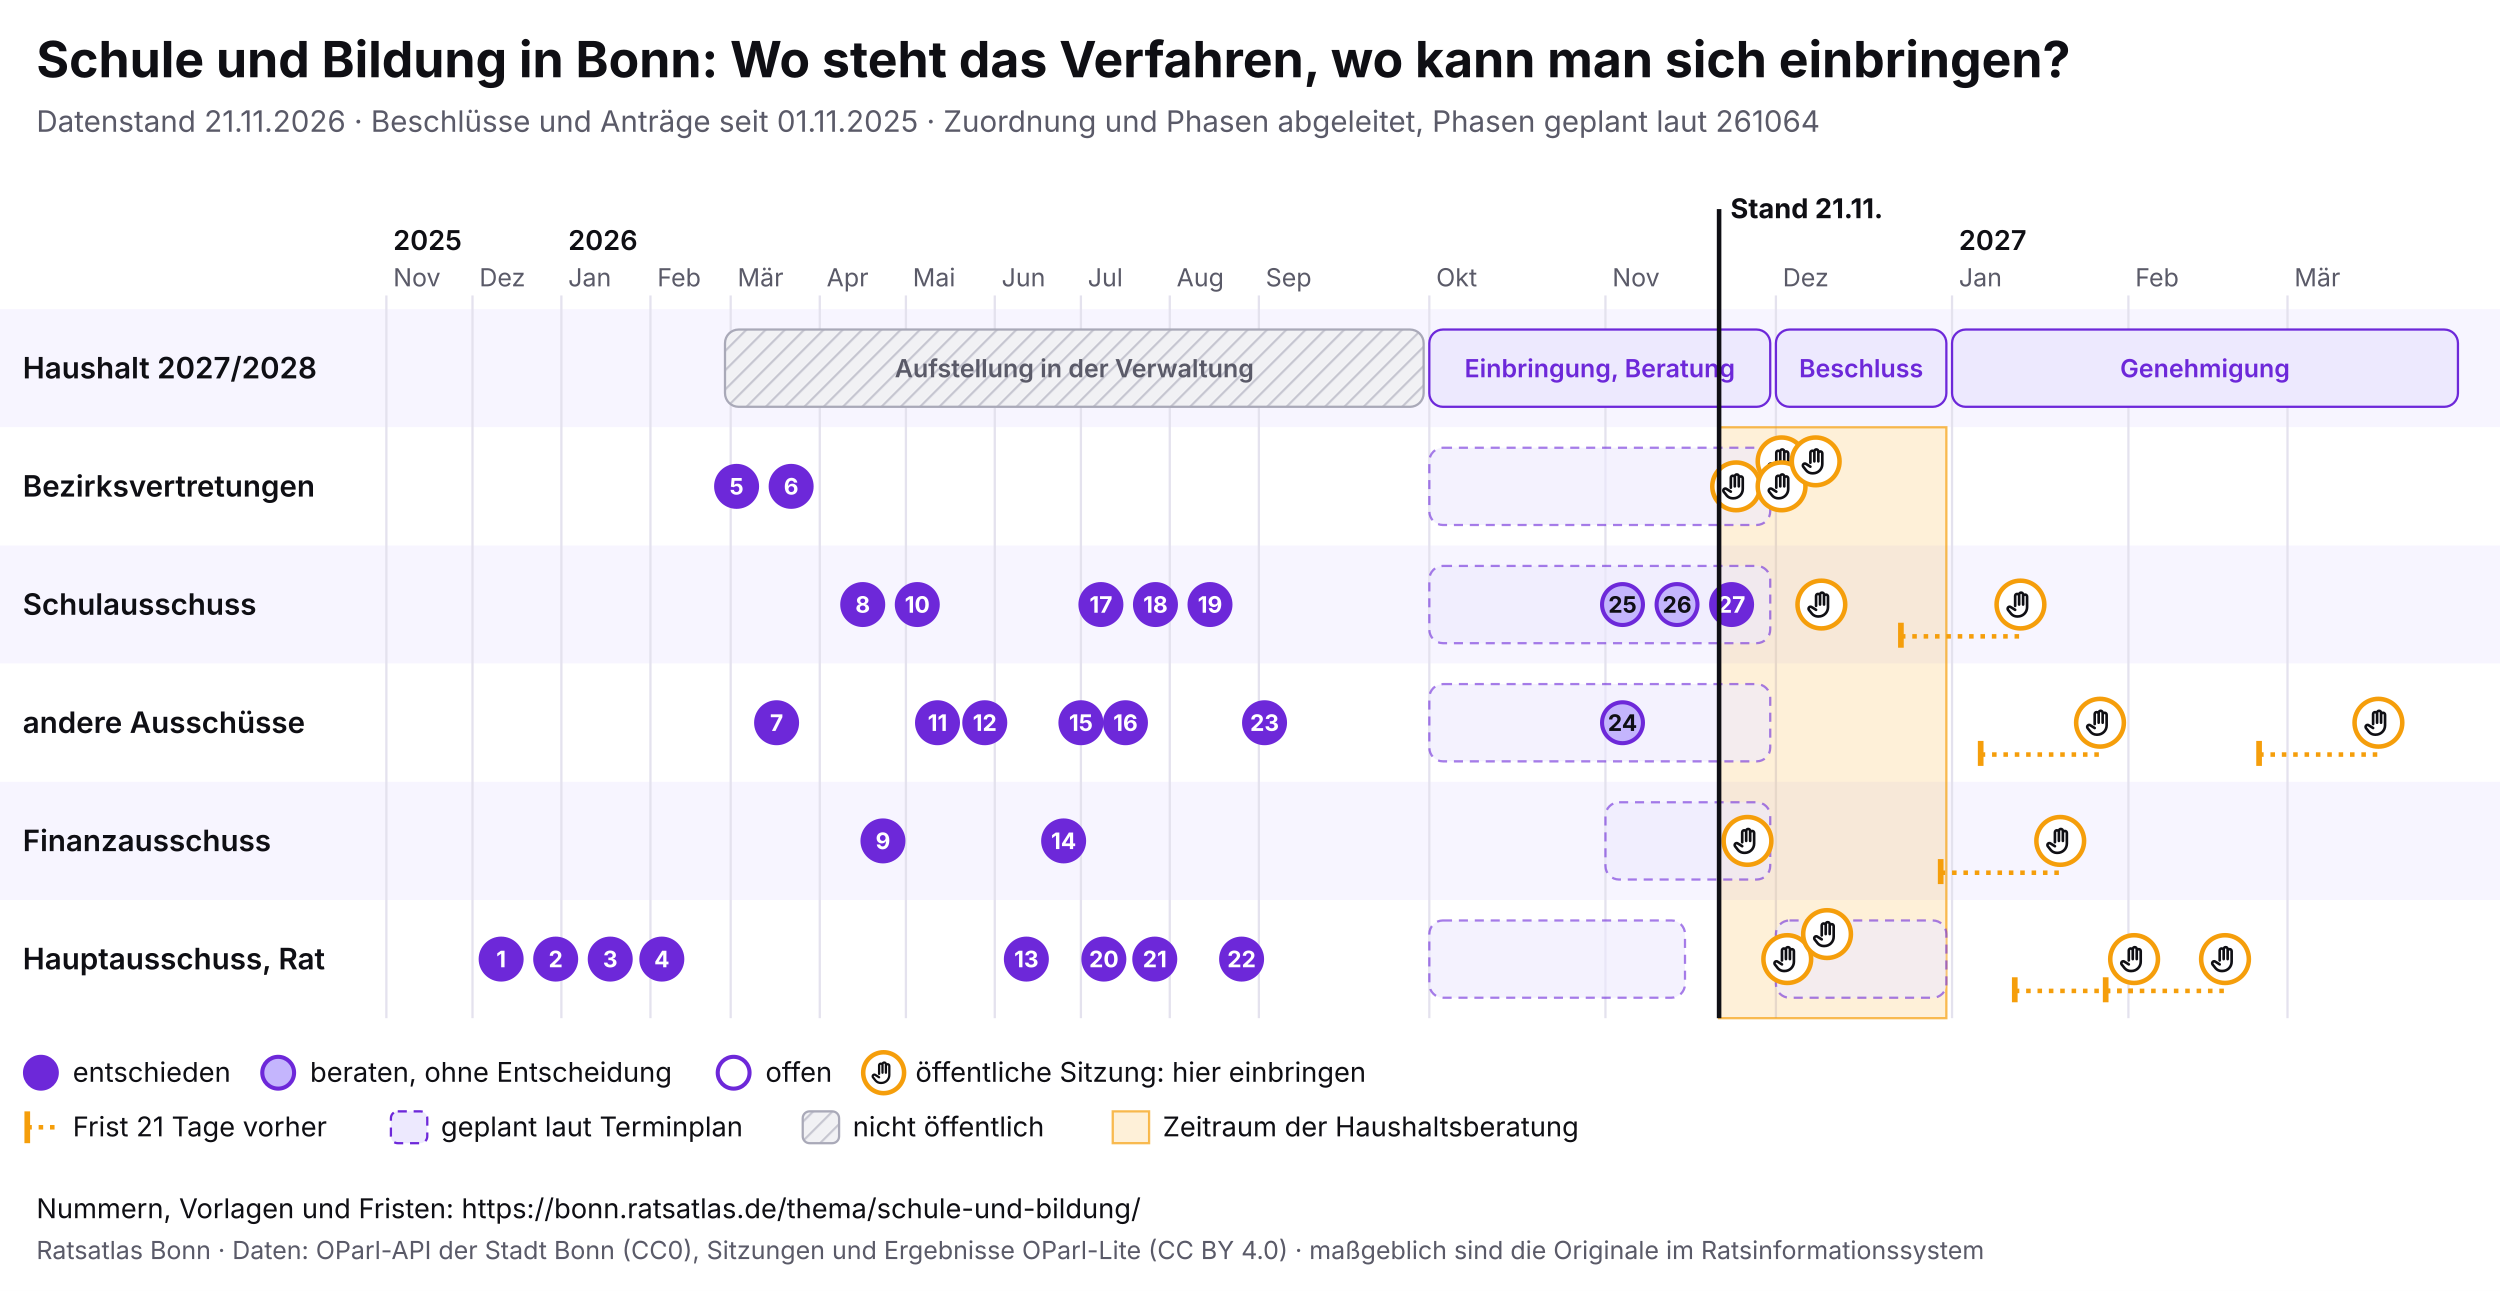
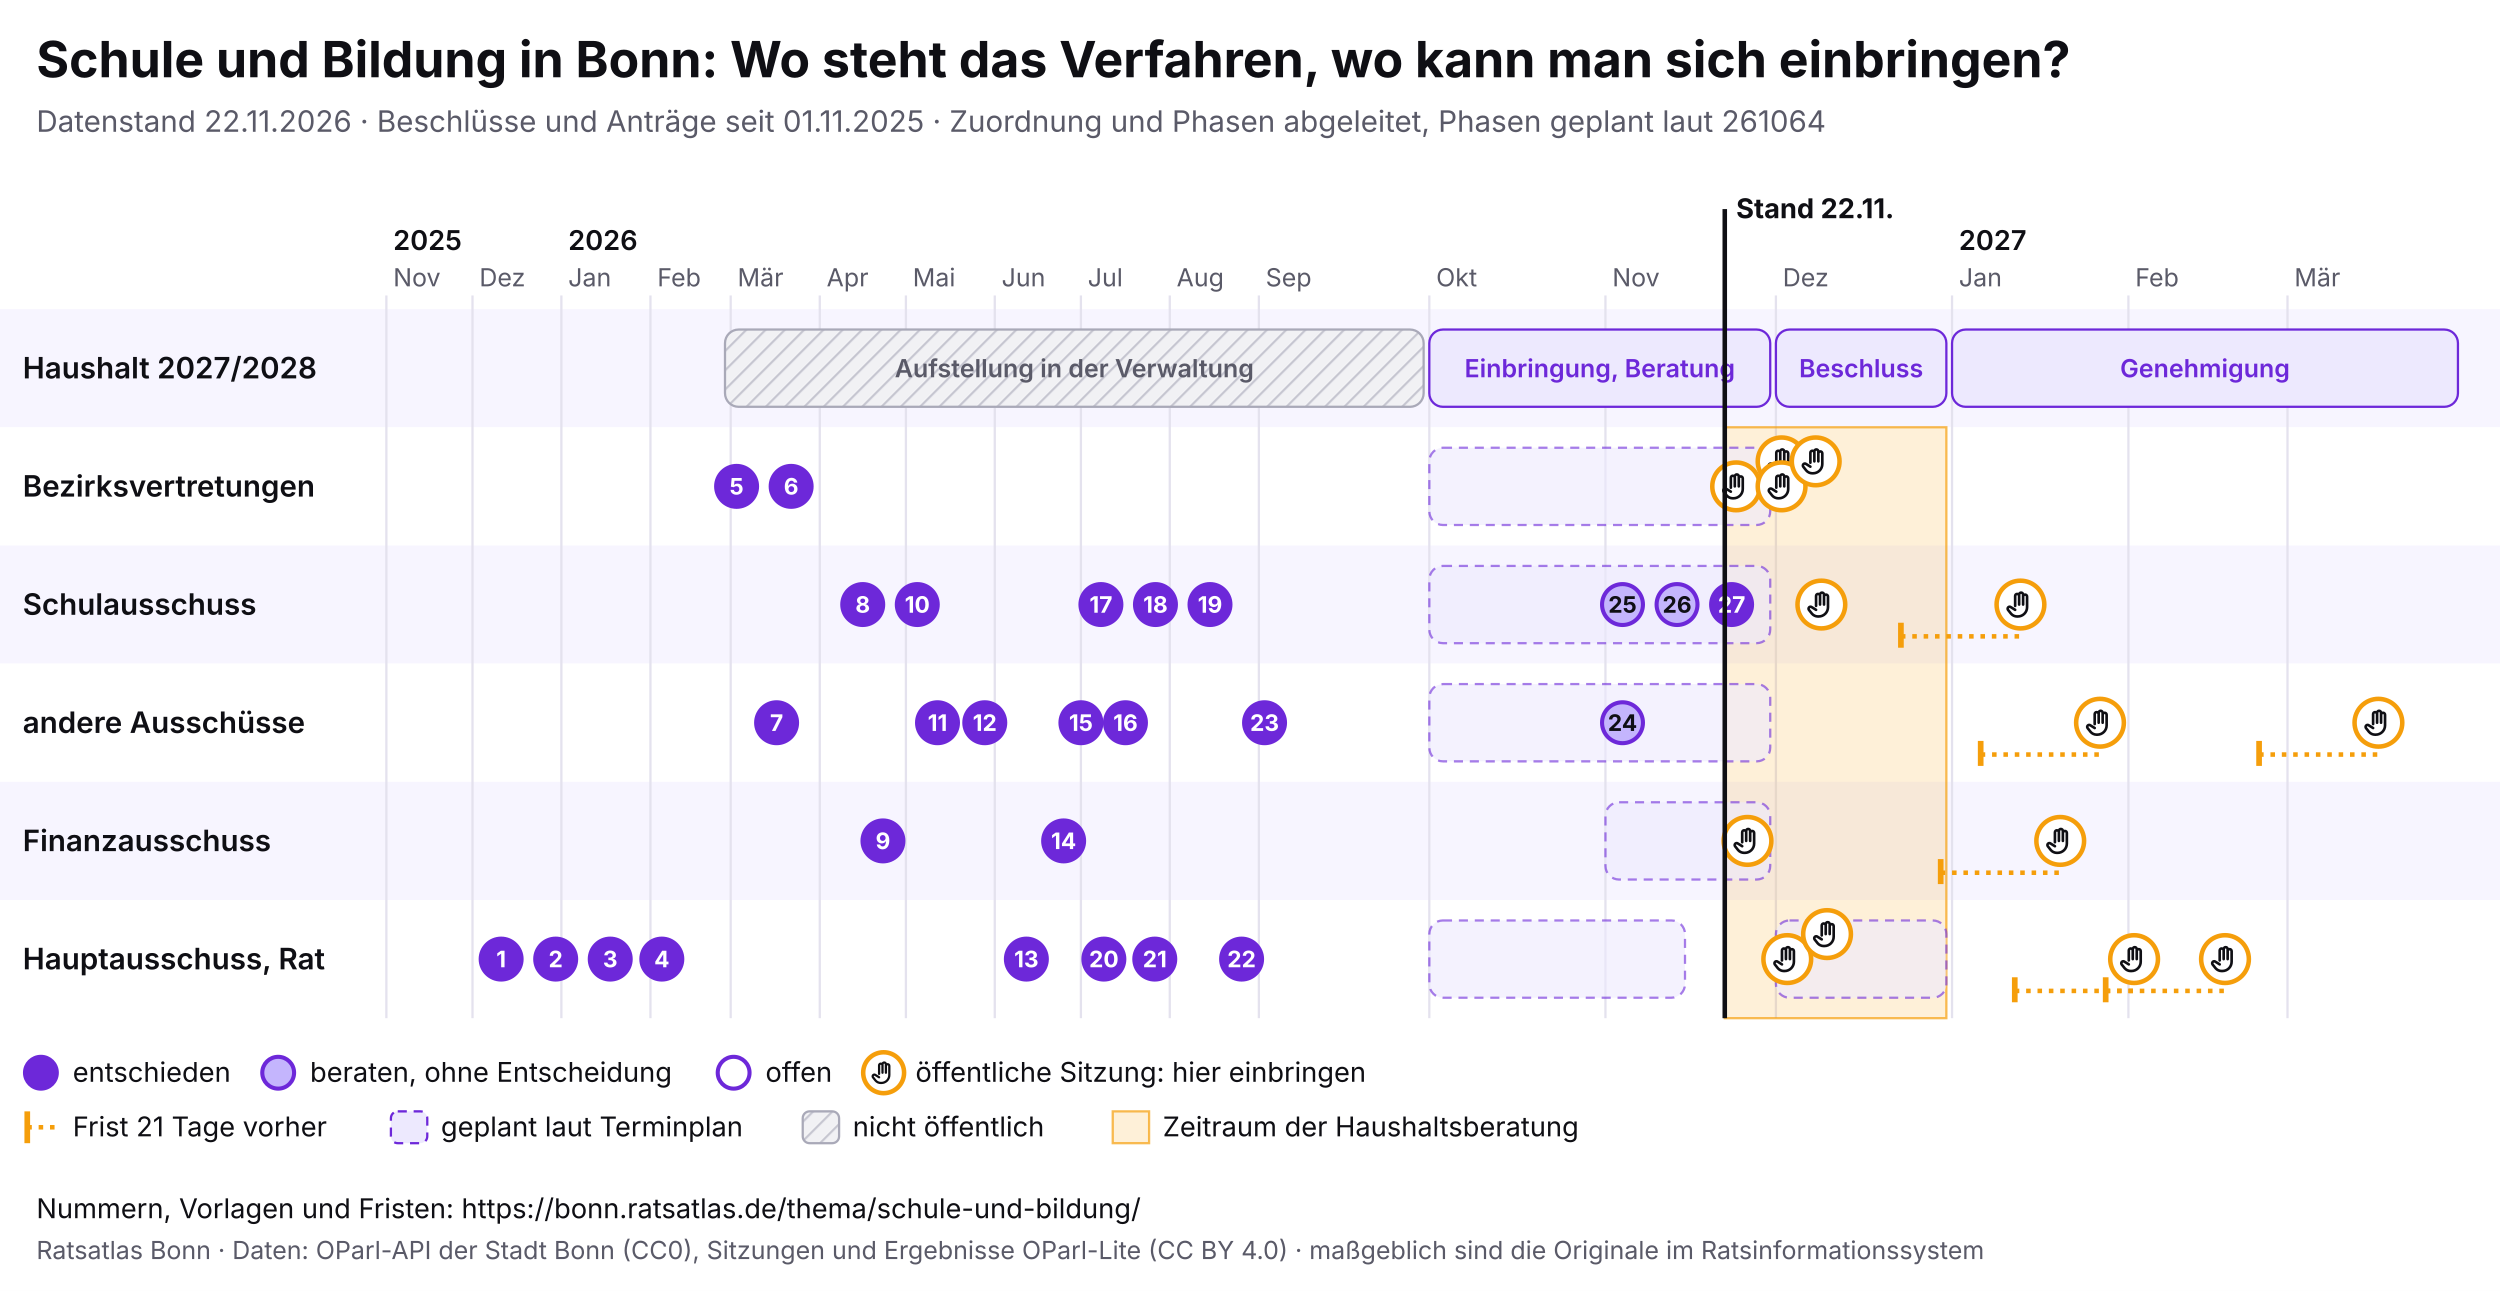
<svg xmlns="http://www.w3.org/2000/svg" viewBox="0 0 1100 568" width="1100" height="568" font-family="Inter, system-ui, sans-serif">
  <rect width="1100" height="568" fill="#ffffff" />
  <text x="16" y="34" font-size="22" font-weight="700" fill="#0f0f14">Schule und Bildung in Bonn: Wo steht das Verfahren, wo kann man sich einbringen?</text>
-   <text x="16" y="58" font-size="13" fill="#5a5a68">Datenstand 21.11.2026 · Beschlüsse und Anträge seit 01.11.2025 · Zuordnung und Phasen abgeleitet, Phasen geplant laut 261064</text>
+   <text x="16" y="58" font-size="13" fill="#5a5a68">Datenstand 22.11.2026 · Beschlüsse und Anträge seit 01.11.2025 · Zuordnung und Phasen abgeleitet, Phasen geplant laut 261064</text>
  <svg x="0" y="74" width="1100" height="440" viewBox="0 0 1100 440" font-family="Inter, system-ui, sans-serif">
    <defs>
      <pattern id="pb-schraffur" width="6" height="6" patternUnits="userSpaceOnUse" patternTransform="rotate(45)">
        <rect width="6" height="6" fill="#f1f1f4" />
        <line x1="0" y1="0" x2="0" y2="6" stroke="#c9c9d3" stroke-width="2" />
      </pattern>
      <symbol id="pb-hand" viewBox="0 0 24 24">
        <path d="M8 13V5.5a1.5 1.5 0 0 1 3 0V12M11 11V4.5a1.5 1.5 0 0 1 3 0V12M14 11.5V6a1.5 1.5 0 0 1 3 0v8a7 7 0 0 1-7 7h-.6a6 6 0 0 1-4.5-2.1L2.6 16a1.5 1.5 0 0 1 2.2-2L8 16" />
      </symbol>
    </defs>
    <rect x="0" y="62" width="1100" height="52" fill="#f7f5ff" />
    <text x="10" y="92.5" font-size="13" font-weight="600" fill="#0f0f14">Haushalt 2027/2028</text>
    <rect x="0" y="114" width="1100" height="52" fill="#ffffff" />
    <text x="10" y="144.5" font-size="13" font-weight="600" fill="#0f0f14">Bezirksvertretungen</text>
    <rect x="0" y="166" width="1100" height="52" fill="#f7f5ff" />
    <text x="10" y="196.5" font-size="13" font-weight="600" fill="#0f0f14">Schulausschuss</text>
    <rect x="0" y="218" width="1100" height="52" fill="#ffffff" />
    <text x="10" y="248.5" font-size="13" font-weight="600" fill="#0f0f14">andere Ausschüsse</text>
    <rect x="0" y="270" width="1100" height="52" fill="#f7f5ff" />
    <text x="10" y="300.5" font-size="13" font-weight="600" fill="#0f0f14">Finanzausschuss</text>
    <rect x="0" y="322" width="1100" height="52" fill="#ffffff" />
    <text x="10" y="352.5" font-size="13" font-weight="600" fill="#0f0f14">Hauptausschuss, Rat</text>
    <line x1="170.0" y1="56" x2="170.0" y2="374" stroke="#e4e2ee" />
    <text x="173.0" y="52" font-size="11" fill="#5a5a68">Nov</text>
    <text x="173.0" y="36" font-size="12" font-weight="600" fill="#0f0f14">2025</text>
    <line x1="207.9" y1="56" x2="207.9" y2="374" stroke="#e4e2ee" />
    <text x="210.9" y="52" font-size="11" fill="#5a5a68">Dez</text>
    <line x1="247.0" y1="56" x2="247.0" y2="374" stroke="#e4e2ee" />
    <text x="250.0" y="52" font-size="11" fill="#5a5a68">Jan</text>
    <text x="250.0" y="36" font-size="12" font-weight="600" fill="#0f0f14">2026</text>
    <line x1="286.2" y1="56" x2="286.2" y2="374" stroke="#e4e2ee" />
    <text x="289.2" y="52" font-size="11" fill="#5a5a68">Feb</text>
    <line x1="321.5" y1="56" x2="321.5" y2="374" stroke="#e4e2ee" />
    <text x="324.5" y="52" font-size="11" fill="#5a5a68">Mär</text>
    <line x1="360.7" y1="56" x2="360.7" y2="374" stroke="#e4e2ee" />
    <text x="363.7" y="52" font-size="11" fill="#5a5a68">Apr</text>
    <line x1="398.6" y1="56" x2="398.6" y2="374" stroke="#e4e2ee" />
    <text x="401.6" y="52" font-size="11" fill="#5a5a68">Mai</text>
    <line x1="437.7" y1="56" x2="437.7" y2="374" stroke="#e4e2ee" />
    <text x="440.7" y="52" font-size="11" fill="#5a5a68">Jun</text>
    <line x1="475.6" y1="56" x2="475.6" y2="374" stroke="#e4e2ee" />
    <text x="478.6" y="52" font-size="11" fill="#5a5a68">Jul</text>
    <line x1="514.7" y1="56" x2="514.7" y2="374" stroke="#e4e2ee" />
    <text x="517.7" y="52" font-size="11" fill="#5a5a68">Aug</text>
    <line x1="553.9" y1="56" x2="553.9" y2="374" stroke="#e4e2ee" />
    <text x="556.9" y="52" font-size="11" fill="#5a5a68">Sep</text>
    <line x1="628.9" y1="56" x2="628.9" y2="374" stroke="#e4e2ee" />
    <text x="631.9" y="52" font-size="11" fill="#5a5a68">Okt</text>
    <line x1="706.4" y1="56" x2="706.4" y2="374" stroke="#e4e2ee" />
    <text x="709.4" y="52" font-size="11" fill="#5a5a68">Nov</text>
    <line x1="781.4" y1="56" x2="781.4" y2="374" stroke="#e4e2ee" />
    <text x="784.4" y="52" font-size="11" fill="#5a5a68">Dez</text>
    <line x1="858.9" y1="56" x2="858.9" y2="374" stroke="#e4e2ee" />
    <text x="861.9" y="52" font-size="11" fill="#5a5a68">Jan</text>
    <text x="861.9" y="36" font-size="12" font-weight="600" fill="#0f0f14">2027</text>
    <line x1="936.5" y1="56" x2="936.5" y2="374" stroke="#e4e2ee" />
    <text x="939.5" y="52" font-size="11" fill="#5a5a68">Feb</text>
    <line x1="1006.5" y1="56" x2="1006.5" y2="374" stroke="#e4e2ee" />
    <text x="1009.5" y="52" font-size="11" fill="#5a5a68">Mär</text>
-     <rect x="756.4" y="114" width="100.0" height="260" fill="#f59e0b" fill-opacity="0.16" stroke="#f59e0b" stroke-opacity="0.7" />
+     <rect x="758.9" y="114" width="97.5" height="260" fill="#f59e0b" fill-opacity="0.16" stroke="#f59e0b" stroke-opacity="0.7" />
    <g>
      <rect x="319.0" y="71" width="307.4" height="34" rx="6" fill="url(#pb-schraffur)" stroke="#a9a9b8" />
      <text x="472.7" y="92.0" font-size="11" text-anchor="middle" font-weight="600" fill="#5a5a68">Aufstellung in der Verwaltung</text>
    </g>
    <g>
      <rect x="628.9" y="71" width="150.0" height="34" rx="6" fill="#ede9fe" stroke="#6d28d9" />
      <text x="703.9" y="92.0" font-size="11" text-anchor="middle" font-weight="600" fill="#6d28d9">Einbringung, Beratung</text>
    </g>
    <g>
      <rect x="781.4" y="71" width="75.0" height="34" rx="6" fill="#ede9fe" stroke="#6d28d9" />
      <text x="818.9" y="92.0" font-size="11" text-anchor="middle" font-weight="600" fill="#6d28d9">Beschluss</text>
    </g>
    <g>
      <rect x="858.9" y="71" width="222.6" height="34" rx="6" fill="#ede9fe" stroke="#6d28d9" />
      <text x="970.2" y="92.0" font-size="11" text-anchor="middle" font-weight="600" fill="#6d28d9">Genehmigung</text>
    </g>
    <g>
      <rect x="628.9" y="123" width="150.0" height="34" rx="6" fill="#ede9fe" fill-opacity="0.6" stroke="#6d28d9" stroke-opacity="0.6" stroke-dasharray="4 3" />
    </g>
    <g>
      <rect x="628.9" y="175" width="150.0" height="34" rx="6" fill="#ede9fe" fill-opacity="0.6" stroke="#6d28d9" stroke-opacity="0.6" stroke-dasharray="4 3" />
    </g>
    <g>
      <rect x="628.9" y="227" width="150.0" height="34" rx="6" fill="#ede9fe" fill-opacity="0.6" stroke="#6d28d9" stroke-opacity="0.6" stroke-dasharray="4 3" />
    </g>
    <g>
      <rect x="706.4" y="279" width="72.5" height="34" rx="6" fill="#ede9fe" fill-opacity="0.6" stroke="#6d28d9" stroke-opacity="0.6" stroke-dasharray="4 3" />
    </g>
    <g>
      <rect x="628.9" y="331" width="112.5" height="34" rx="6" fill="#ede9fe" fill-opacity="0.6" stroke="#6d28d9" stroke-opacity="0.6" stroke-dasharray="4 3" />
    </g>
    <g>
      <rect x="781.4" y="331" width="75.0" height="34" rx="6" fill="#ede9fe" fill-opacity="0.6" stroke="#6d28d9" stroke-opacity="0.6" stroke-dasharray="4 3" />
    </g>
    <g>
      <circle cx="763.9" cy="140.0" r="10.5" fill="#fff" stroke="#f59e0b" stroke-width="2" />
      <use href="#pb-hand" x="756.9" y="133.0" width="14" height="14" fill="none" stroke="#0f0f14" stroke-width="2" stroke-linecap="round" stroke-linejoin="round" />
    </g>
    <g>
      <circle cx="768.9" cy="296.0" r="10.5" fill="#fff" stroke="#f59e0b" stroke-width="2" />
      <use href="#pb-hand" x="761.9" y="289.0" width="14" height="14" fill="none" stroke="#0f0f14" stroke-width="2" stroke-linecap="round" stroke-linejoin="round" />
    </g>
    <g>
      <circle cx="783.9" cy="129.0" r="10.5" fill="#fff" stroke="#f59e0b" stroke-width="2" />
      <use href="#pb-hand" x="776.9" y="122.0" width="14" height="14" fill="none" stroke="#0f0f14" stroke-width="2" stroke-linecap="round" stroke-linejoin="round" />
    </g>
    <g>
      <circle cx="783.9" cy="140.0" r="10.5" fill="#fff" stroke="#f59e0b" stroke-width="2" />
      <use href="#pb-hand" x="776.9" y="133.0" width="14" height="14" fill="none" stroke="#0f0f14" stroke-width="2" stroke-linecap="round" stroke-linejoin="round" />
    </g>
    <g>
      <circle cx="786.4" cy="348.0" r="10.5" fill="#fff" stroke="#f59e0b" stroke-width="2" />
      <use href="#pb-hand" x="779.4" y="341.0" width="14" height="14" fill="none" stroke="#0f0f14" stroke-width="2" stroke-linecap="round" stroke-linejoin="round" />
    </g>
    <g>
      <circle cx="798.9" cy="129.0" r="10.5" fill="#fff" stroke="#f59e0b" stroke-width="2" />
      <use href="#pb-hand" x="791.9" y="122.0" width="14" height="14" fill="none" stroke="#0f0f14" stroke-width="2" stroke-linecap="round" stroke-linejoin="round" />
    </g>
    <g>
      <circle cx="801.4" cy="192.0" r="10.5" fill="#fff" stroke="#f59e0b" stroke-width="2" />
      <use href="#pb-hand" x="794.4" y="185.0" width="14" height="14" fill="none" stroke="#0f0f14" stroke-width="2" stroke-linecap="round" stroke-linejoin="round" />
    </g>
    <g>
      <circle cx="803.9" cy="337.0" r="10.5" fill="#fff" stroke="#f59e0b" stroke-width="2" />
      <use href="#pb-hand" x="796.9" y="330.0" width="14" height="14" fill="none" stroke="#0f0f14" stroke-width="2" stroke-linecap="round" stroke-linejoin="round" />
    </g>
    <line x1="836.4" y1="206.0" x2="889.0" y2="206.0" stroke="#f59e0b" stroke-width="2" stroke-dasharray="2 3" />
    <line x1="836.4" y1="200.0" x2="836.4" y2="211.0" stroke="#f59e0b" stroke-width="2.5" />
    <g>
      <circle cx="889.0" cy="192.0" r="10.5" fill="#fff" stroke="#f59e0b" stroke-width="2" />
      <use href="#pb-hand" x="882.0" y="185.0" width="14" height="14" fill="none" stroke="#0f0f14" stroke-width="2" stroke-linecap="round" stroke-linejoin="round" />
    </g>
    <line x1="853.9" y1="310.0" x2="906.5" y2="310.0" stroke="#f59e0b" stroke-width="2" stroke-dasharray="2 3" />
    <line x1="853.9" y1="304.0" x2="853.9" y2="315.0" stroke="#f59e0b" stroke-width="2.5" />
    <g>
      <circle cx="906.5" cy="296.0" r="10.5" fill="#fff" stroke="#f59e0b" stroke-width="2" />
      <use href="#pb-hand" x="899.5" y="289.0" width="14" height="14" fill="none" stroke="#0f0f14" stroke-width="2" stroke-linecap="round" stroke-linejoin="round" />
    </g>
    <line x1="871.5" y1="258.0" x2="924.0" y2="258.0" stroke="#f59e0b" stroke-width="2" stroke-dasharray="2 3" />
    <line x1="871.5" y1="252.0" x2="871.5" y2="263.0" stroke="#f59e0b" stroke-width="2.5" />
    <g>
      <circle cx="924.0" cy="244.0" r="10.5" fill="#fff" stroke="#f59e0b" stroke-width="2" />
      <use href="#pb-hand" x="917.0" y="237.0" width="14" height="14" fill="none" stroke="#0f0f14" stroke-width="2" stroke-linecap="round" stroke-linejoin="round" />
    </g>
    <line x1="886.5" y1="362.0" x2="939.0" y2="362.0" stroke="#f59e0b" stroke-width="2" stroke-dasharray="2 3" />
    <line x1="886.5" y1="356.0" x2="886.5" y2="367.0" stroke="#f59e0b" stroke-width="2.5" />
    <g>
      <circle cx="939.0" cy="348.0" r="10.5" fill="#fff" stroke="#f59e0b" stroke-width="2" />
      <use href="#pb-hand" x="932.0" y="341.0" width="14" height="14" fill="none" stroke="#0f0f14" stroke-width="2" stroke-linecap="round" stroke-linejoin="round" />
    </g>
    <line x1="926.5" y1="362.0" x2="979.0" y2="362.0" stroke="#f59e0b" stroke-width="2" stroke-dasharray="2 3" />
    <line x1="926.5" y1="356.0" x2="926.5" y2="367.0" stroke="#f59e0b" stroke-width="2.5" />
    <g>
      <circle cx="979.0" cy="348.0" r="10.5" fill="#fff" stroke="#f59e0b" stroke-width="2" />
      <use href="#pb-hand" x="972.0" y="341.0" width="14" height="14" fill="none" stroke="#0f0f14" stroke-width="2" stroke-linecap="round" stroke-linejoin="round" />
    </g>
    <line x1="994.0" y1="258.0" x2="1046.5" y2="258.0" stroke="#f59e0b" stroke-width="2" stroke-dasharray="2 3" />
    <line x1="994.0" y1="252.0" x2="994.0" y2="263.0" stroke="#f59e0b" stroke-width="2.5" />
    <g>
      <circle cx="1046.5" cy="244.0" r="10.5" fill="#fff" stroke="#f59e0b" stroke-width="2" />
      <use href="#pb-hand" x="1039.5" y="237.0" width="14" height="14" fill="none" stroke="#0f0f14" stroke-width="2" stroke-linecap="round" stroke-linejoin="round" />
    </g>
    <g>
      <circle cx="220.5" cy="348.0" r="9" fill="#6d28d9" stroke="#6d28d9" stroke-width="1.8" />
      <text x="220.5" y="351.6" font-size="10" font-weight="700" text-anchor="middle" fill="#fff">1</text>
    </g>
    <g>
      <circle cx="244.5" cy="348.0" r="9" fill="#6d28d9" stroke="#6d28d9" stroke-width="1.8" />
      <text x="244.5" y="351.6" font-size="10" font-weight="700" text-anchor="middle" fill="#fff">2</text>
    </g>
    <g>
      <circle cx="268.5" cy="348.0" r="9" fill="#6d28d9" stroke="#6d28d9" stroke-width="1.8" />
      <text x="268.5" y="351.6" font-size="10" font-weight="700" text-anchor="middle" fill="#fff">3</text>
    </g>
    <g>
      <circle cx="291.2" cy="348.0" r="9" fill="#6d28d9" stroke="#6d28d9" stroke-width="1.8" />
      <text x="291.2" y="351.6" font-size="10" font-weight="700" text-anchor="middle" fill="#fff">4</text>
    </g>
    <g>
      <circle cx="324.1" cy="140.0" r="9" fill="#6d28d9" stroke="#6d28d9" stroke-width="1.8" />
      <text x="324.1" y="143.6" font-size="10" font-weight="700" text-anchor="middle" fill="#fff">5</text>
    </g>
    <g>
      <circle cx="348.1" cy="140.0" r="9" fill="#6d28d9" stroke="#6d28d9" stroke-width="1.8" />
      <text x="348.1" y="143.6" font-size="10" font-weight="700" text-anchor="middle" fill="#fff">6</text>
    </g>
    <g>
      <circle cx="341.7" cy="244.0" r="9" fill="#6d28d9" stroke="#6d28d9" stroke-width="1.8" />
      <text x="341.7" y="247.6" font-size="10" font-weight="700" text-anchor="middle" fill="#fff">7</text>
    </g>
    <g>
      <circle cx="379.6" cy="192.0" r="9" fill="#6d28d9" stroke="#6d28d9" stroke-width="1.8" />
      <text x="379.6" y="195.6" font-size="10" font-weight="700" text-anchor="middle" fill="#fff">8</text>
    </g>
    <g>
      <circle cx="388.5" cy="296.0" r="9" fill="#6d28d9" stroke="#6d28d9" stroke-width="1.8" />
      <text x="388.5" y="299.6" font-size="10" font-weight="700" text-anchor="middle" fill="#fff">9</text>
    </g>
    <g>
      <circle cx="403.6" cy="192.0" r="9" fill="#6d28d9" stroke="#6d28d9" stroke-width="1.8" />
      <text x="403.6" y="195.6" font-size="10" font-weight="700" text-anchor="middle" fill="#fff">10</text>
    </g>
    <g>
      <circle cx="412.5" cy="244.0" r="9" fill="#6d28d9" stroke="#6d28d9" stroke-width="1.8" />
      <text x="412.5" y="247.6" font-size="10" font-weight="700" text-anchor="middle" fill="#fff">11</text>
    </g>
    <g>
      <circle cx="433.3" cy="244.0" r="9" fill="#6d28d9" stroke="#6d28d9" stroke-width="1.8" />
      <text x="433.3" y="247.6" font-size="10" font-weight="700" text-anchor="middle" fill="#fff">12</text>
    </g>
    <g>
      <circle cx="451.6" cy="348.0" r="9" fill="#6d28d9" stroke="#6d28d9" stroke-width="1.8" />
      <text x="451.6" y="351.6" font-size="10" font-weight="700" text-anchor="middle" fill="#fff">13</text>
    </g>
    <g>
      <circle cx="468.0" cy="296.0" r="9" fill="#6d28d9" stroke="#6d28d9" stroke-width="1.8" />
      <text x="468.0" y="299.6" font-size="10" font-weight="700" text-anchor="middle" fill="#fff">14</text>
    </g>
    <g>
      <circle cx="475.6" cy="244.0" r="9" fill="#6d28d9" stroke="#6d28d9" stroke-width="1.8" />
      <text x="475.6" y="247.6" font-size="10" font-weight="700" text-anchor="middle" fill="#fff">15</text>
    </g>
    <g>
      <circle cx="495.2" cy="244.0" r="9" fill="#6d28d9" stroke="#6d28d9" stroke-width="1.8" />
      <text x="495.2" y="247.6" font-size="10" font-weight="700" text-anchor="middle" fill="#fff">16</text>
    </g>
    <g>
      <circle cx="484.4" cy="192.0" r="9" fill="#6d28d9" stroke="#6d28d9" stroke-width="1.8" />
      <text x="484.4" y="195.6" font-size="10" font-weight="700" text-anchor="middle" fill="#fff">17</text>
    </g>
    <g>
      <circle cx="508.4" cy="192.0" r="9" fill="#6d28d9" stroke="#6d28d9" stroke-width="1.8" />
      <text x="508.4" y="195.6" font-size="10" font-weight="700" text-anchor="middle" fill="#fff">18</text>
    </g>
    <g>
      <circle cx="532.4" cy="192.0" r="9" fill="#6d28d9" stroke="#6d28d9" stroke-width="1.8" />
      <text x="532.4" y="195.6" font-size="10" font-weight="700" text-anchor="middle" fill="#fff">19</text>
    </g>
    <g>
      <circle cx="485.7" cy="348.0" r="9" fill="#6d28d9" stroke="#6d28d9" stroke-width="1.8" />
      <text x="485.7" y="351.6" font-size="10" font-weight="700" text-anchor="middle" fill="#fff">20</text>
    </g>
    <g>
      <circle cx="508.1" cy="348.0" r="9" fill="#6d28d9" stroke="#6d28d9" stroke-width="1.8" />
      <text x="508.1" y="351.6" font-size="10" font-weight="700" text-anchor="middle" fill="#fff">21</text>
    </g>
    <g>
      <circle cx="546.3" cy="348.0" r="9" fill="#6d28d9" stroke="#6d28d9" stroke-width="1.8" />
      <text x="546.3" y="351.6" font-size="10" font-weight="700" text-anchor="middle" fill="#fff">22</text>
    </g>
    <g>
      <circle cx="556.4" cy="244.0" r="9" fill="#6d28d9" stroke="#6d28d9" stroke-width="1.8" />
      <text x="556.4" y="247.6" font-size="10" font-weight="700" text-anchor="middle" fill="#fff">23</text>
    </g>
    <g>
      <circle cx="713.9" cy="244.0" r="9" fill="#c4b5fd" stroke="#6d28d9" stroke-width="1.8" />
      <text x="713.9" y="247.6" font-size="10" font-weight="700" text-anchor="middle" fill="#0f0f14">24</text>
    </g>
    <g>
      <circle cx="713.9" cy="192.0" r="9" fill="#c4b5fd" stroke="#6d28d9" stroke-width="1.8" />
      <text x="713.9" y="195.6" font-size="10" font-weight="700" text-anchor="middle" fill="#0f0f14">25</text>
    </g>
    <g>
      <circle cx="737.9" cy="192.0" r="9" fill="#c4b5fd" stroke="#6d28d9" stroke-width="1.8" />
      <text x="737.9" y="195.6" font-size="10" font-weight="700" text-anchor="middle" fill="#0f0f14">26</text>
    </g>
    <g>
      <circle cx="761.9" cy="192.0" r="9" fill="#6d28d9" stroke="#6d28d9" stroke-width="1.8" />
      <text x="761.9" y="195.6" font-size="10" font-weight="700" text-anchor="middle" fill="#fff">27</text>
    </g>
-     <line x1="756.4" y1="18" x2="756.4" y2="374" stroke="#0f0f14" stroke-width="2" pointer-events="none" />
-     <text x="761.4" y="22" font-size="12" font-weight="700" fill="#0f0f14">Stand 21.11.</text>
+     <line x1="758.9" y1="18" x2="758.9" y2="374" stroke="#0f0f14" stroke-width="2" pointer-events="none" />
+     <text x="763.9" y="22" font-size="12" font-weight="700" fill="#0f0f14">Stand 22.11.</text>
    <circle cx="18" cy="398" r="7" fill="#6d28d9" stroke="#6d28d9" stroke-width="1.8" />
    <text x="32" y="402" font-size="12" fill="#0f0f14">entschieden</text>
    <circle cx="122.4" cy="398" r="7" fill="#c4b5fd" stroke="#6d28d9" stroke-width="1.8" />
    <text x="136.4" y="402" font-size="12" fill="#0f0f14">beraten, ohne Entscheidung</text>
    <circle cx="322.8" cy="398" r="7" fill="#fff" stroke="#6d28d9" stroke-width="1.8" />
    <text x="336.8" y="402" font-size="12" fill="#0f0f14">offen</text>
    <circle cx="388.8" cy="398" r="9" fill="#fff" stroke="#f59e0b" stroke-width="2" />
    <use href="#pb-hand" x="382.8" y="392" width="12" height="12" fill="none" stroke="#0f0f14" stroke-width="2" stroke-linecap="round" stroke-linejoin="round" />
    <text x="402.8" y="402" font-size="12" fill="#0f0f14">öffentliche Sitzung: hier einbringen</text>
    <line x1="12" y1="415" x2="12" y2="429" stroke="#f59e0b" stroke-width="2.5" />
    <line x1="12" y1="422" x2="26" y2="422" stroke="#f59e0b" stroke-width="2" stroke-dasharray="2 3" />
    <text x="32" y="426" font-size="12" fill="#0f0f14">Frist 21 Tage vorher</text>
    <rect x="172.0" y="415" width="16" height="14" rx="3" fill="#ede9fe" stroke="#6d28d9" stroke-dasharray="4 3" />
    <text x="194.0" y="426" font-size="12" fill="#0f0f14">geplant laut Terminplan</text>
    <rect x="353.2" y="415" width="16" height="14" rx="3" fill="url(#pb-schraffur)" stroke="#a9a9b8" />
    <text x="375.2" y="426" font-size="12" fill="#0f0f14">nicht öffentlich</text>
    <rect x="489.6" y="415" width="16" height="14" fill="#f59e0b" fill-opacity="0.16" stroke="#f59e0b" stroke-opacity="0.7" />
    <text x="511.6" y="426" font-size="12" fill="#0f0f14">Zeitraum der Haushaltsberatung</text>
  </svg>
  <text x="16" y="536" font-size="12" fill="#0f0f14">Nummern, Vorlagen und Fristen: https://bonn.ratsatlas.de/thema/schule-und-bildung/</text>
  <text x="16" y="554" font-size="11" fill="#5a5a68">Ratsatlas Bonn · Daten: OParl-API der Stadt Bonn (CC0), Sitzungen und Ergebnisse OParl-Lite (CC BY 4.0) · maßgeblich sind die Originale im Ratsinformationssystem</text>
</svg>
